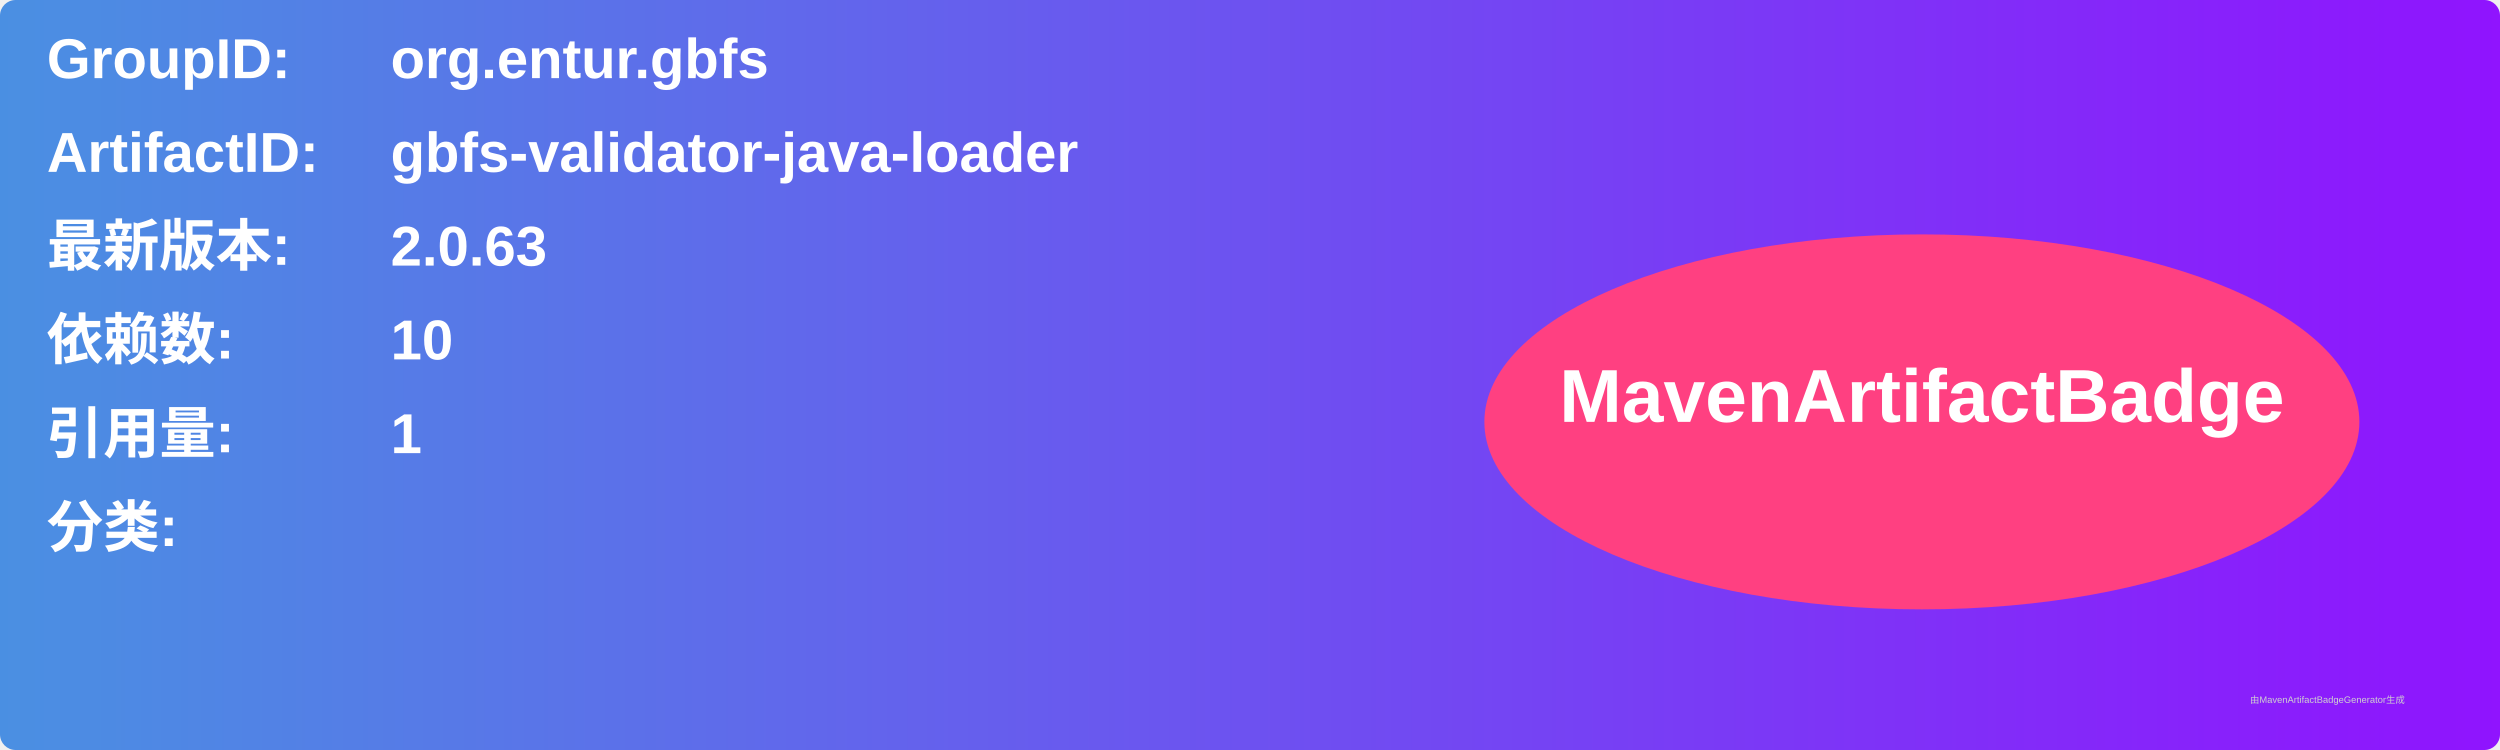
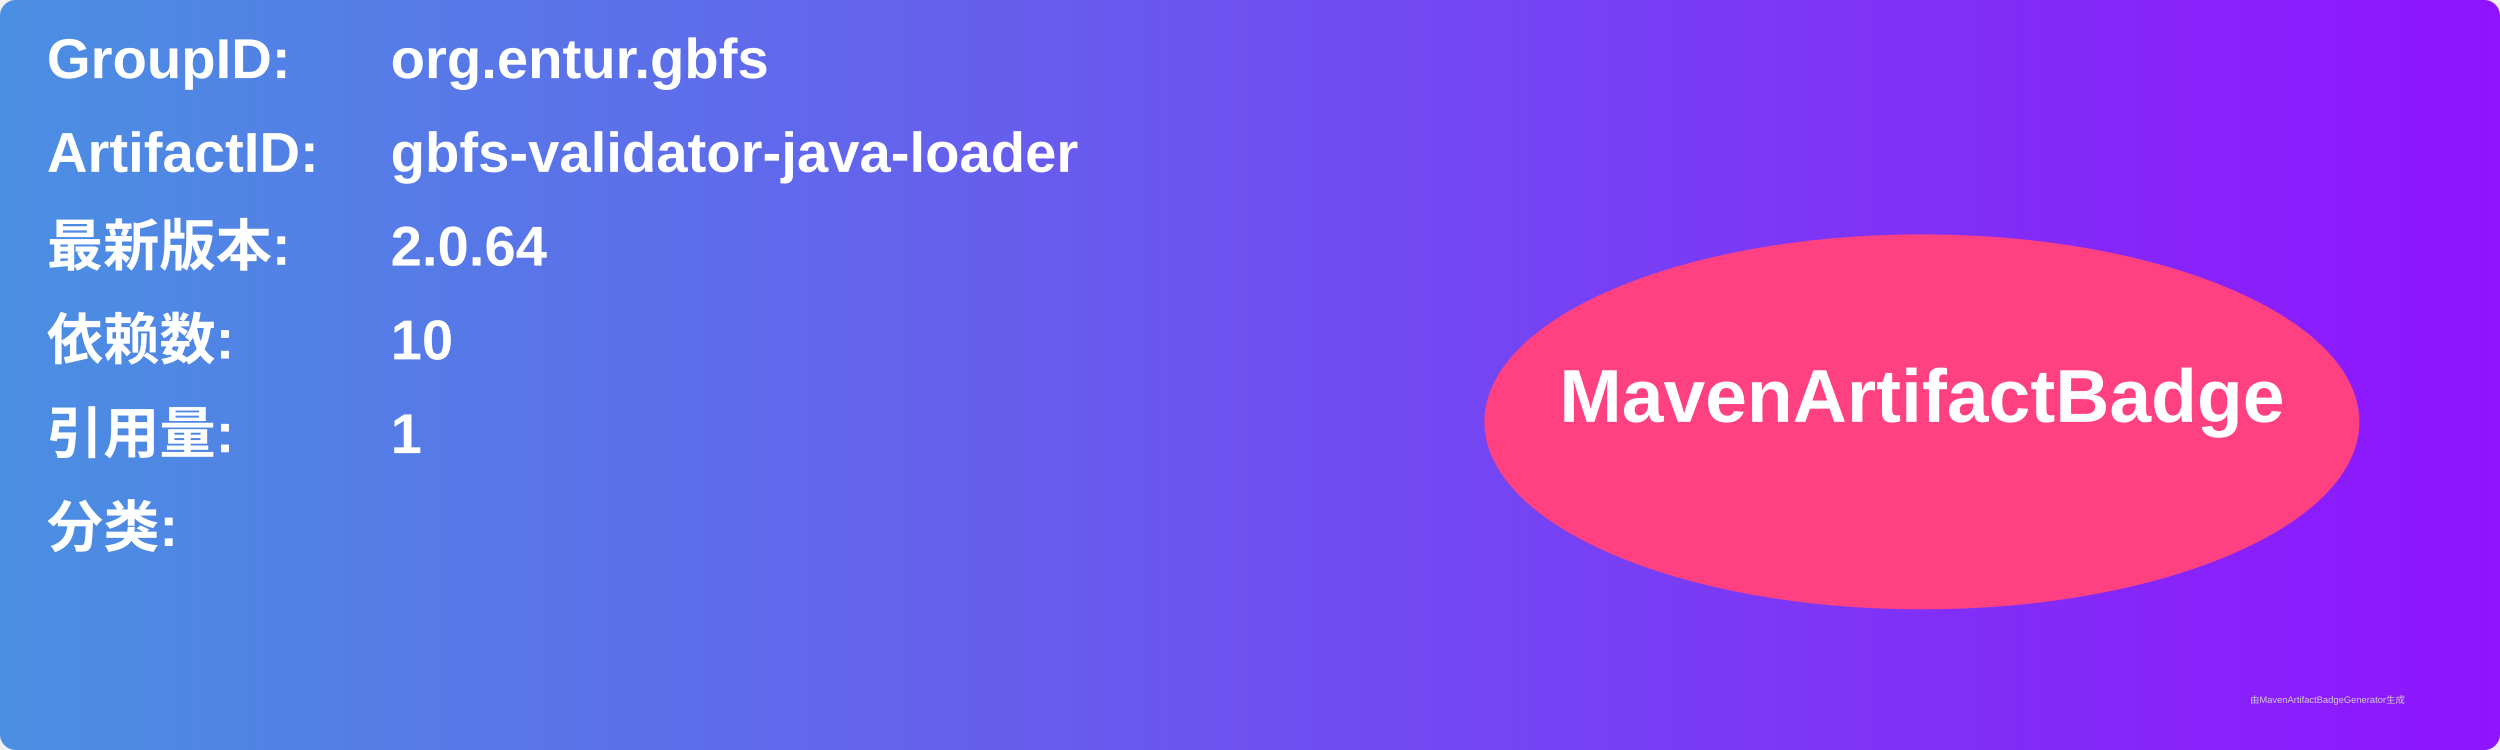
<svg xmlns="http://www.w3.org/2000/svg" width="800" height="240" viewBox="0 0 800 240">
  <linearGradient id="grad" x1="0%" y1="0%" x2="100%" y2="0%">
    <stop offset="0%" stop-color="#4a90e2" />
    <stop offset="100%" stop-color="#9013fe" />
  </linearGradient>
  <rect width="100%" height="100%" rx="5" ry="5" fill="url(#grad)" />
  <g transform="translate(15, 15)">
    <text x="0" y="10" font-family="Arial" font-size="18" fill="white" font-weight="bold" width="260">GroupID:</text>
    <text x="110" y="10" font-family="Arial" font-size="18" fill="white" font-weight="bold" width="460">org.entur.gbfs</text>
    <text x="0" y="40" font-family="Arial" font-size="18" fill="white" font-weight="bold" width="260">ArtifactID:</text>
    <text x="110" y="40" font-family="Arial" font-size="18" fill="white" font-weight="bold" width="460">gbfs-validator-java-loader</text>
    <text x="0" y="70" font-family="Arial" font-size="18" fill="white" font-weight="bold">最新版本:</text>
    <text x="110" y="70" font-family="Arial" font-size="18" fill="white" font-weight="bold">
-       <tspan font-weight="bold">2.0.63</tspan>
+       <tspan font-weight="bold">2.0.64</tspan>
    </text>
    <text x="0" y="100" font-family="Arial" font-size="18" fill="white" font-weight="bold">依赖数: </text>
    <text x="110" y="100" font-family="Arial" font-size="18" fill="white">
      <tspan font-weight="bold">10</tspan>
    </text>
    <text x="0" y="130" font-family="Arial" font-size="18" fill="white" font-weight="bold">引用量: </text>
    <text x="110" y="130" font-family="Arial" font-size="18" fill="white">
      <tspan font-weight="bold">1</tspan>
    </text>
    <text x="0" y="160" font-family="Arial" font-size="18" fill="white" font-weight="bold">分类:</text>
    <text x="10" y="190" font-family="Arial" font-size="10" fill="white">
      <tspan font-weight="bold" />
    </text>
    <ellipse cx="600" cy="120" rx="140" ry="60" fill="#ff4081" />
    <text x="600" y="120" text-anchor="middle" font-family="Arial" font-size="24" fill="white" font-weight="bold">MavenArtifactBadge</text>
  </g>
  <text x="720" y="225" font-family="Arial" font-size="3" fill="#d0d0d0">由MavenArtifactBadgeGenerator生成</text>
</svg>
